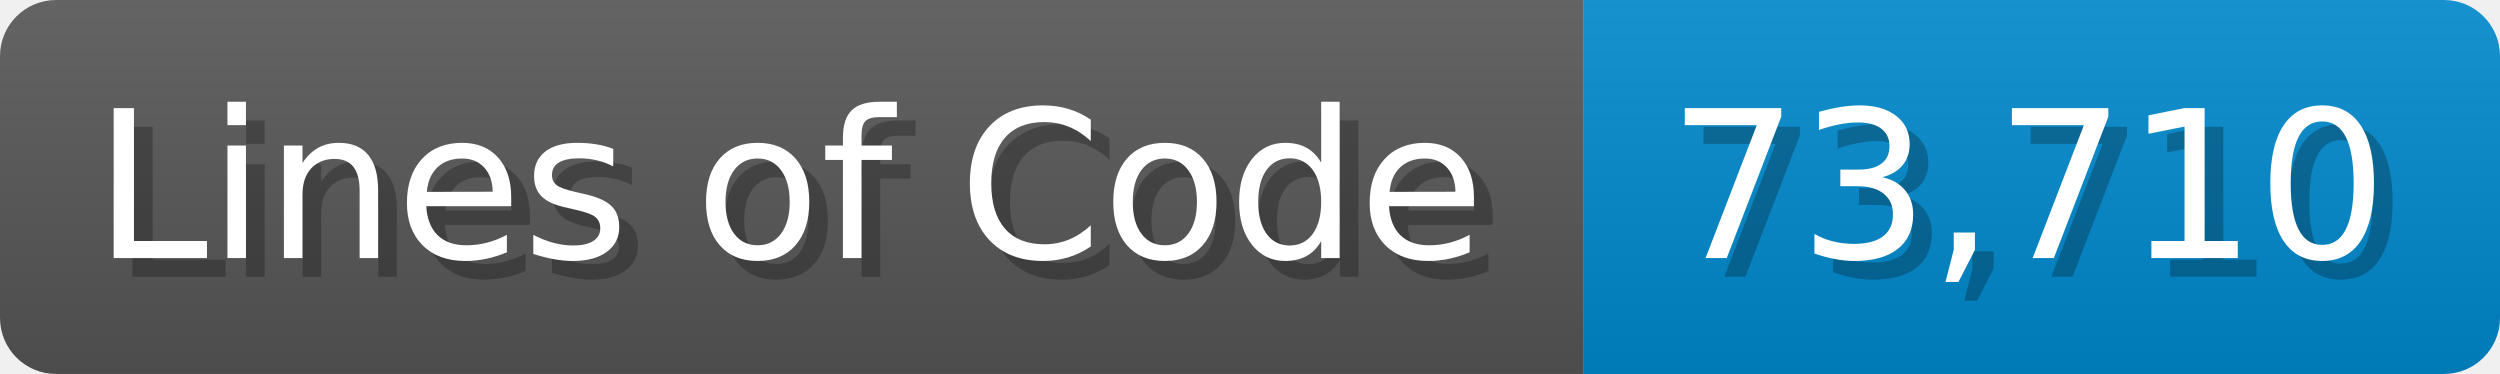
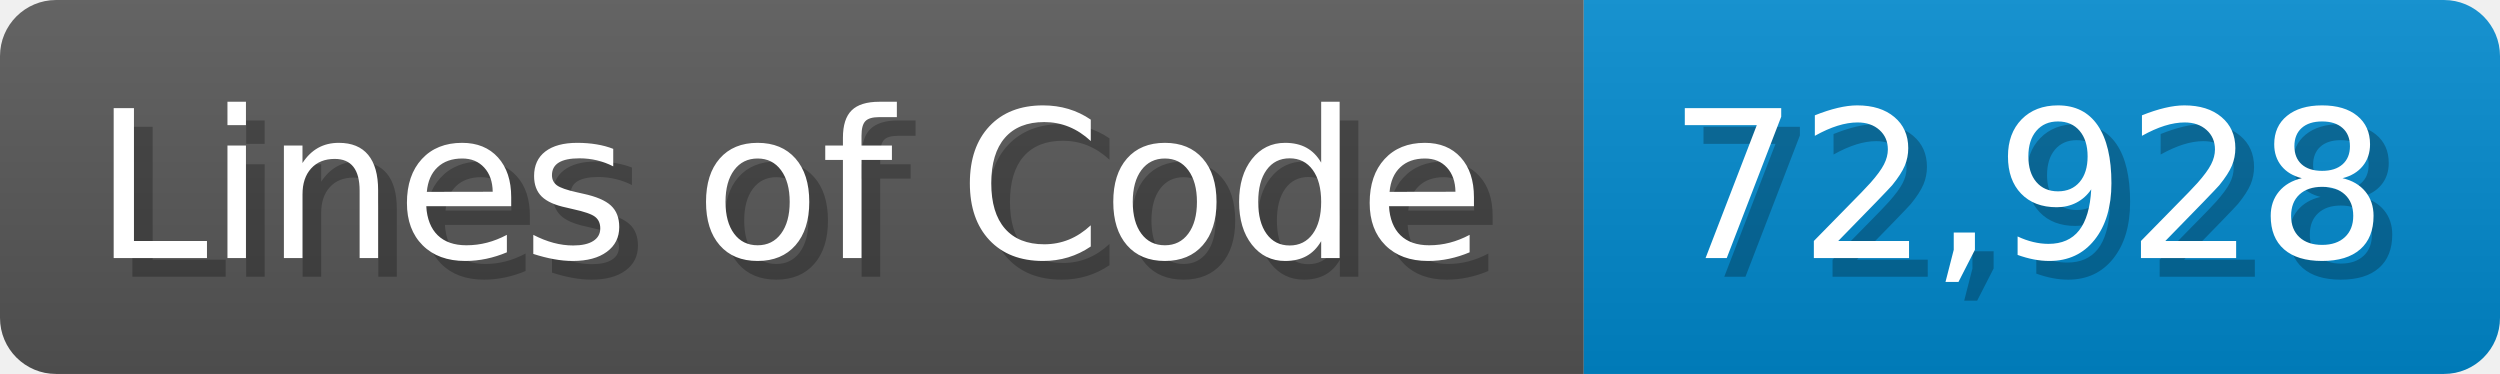
<svg xmlns="http://www.w3.org/2000/svg" width="133.7" height="20" viewBox="0 0 1337 200">
  <linearGradient id="a" x2="0" y2="100%">
    <stop offset="0" stop-opacity=".1" stop-color="#EEE" />
    <stop offset="1" stop-opacity=".1" />
  </linearGradient>
  <mask id="m">
    <rect width="1337" height="200" rx="30" fill="#FFF" />
  </mask>
  <g mask="url(#m)">
    <rect width="847" height="200" fill="#555" />
    <rect width="490" height="200" fill="#08C" x="847" />
    <rect width="1337" height="200" fill="url(#a)" />
  </g>
  <g fill="#fff" text-anchor="start" font-family="Verdana,DejaVu Sans,sans-serif" font-size="110">
    <text x="60" y="148" textLength="747" fill="#000" opacity="0.25">Lines of Code</text>
    <text x="50" y="138" textLength="747">Lines of Code</text>
-     <text x="902" y="148" textLength="390" fill="#000" opacity="0.25">73,710</text>
-     <text x="892" y="138" textLength="390">73,710</text>
+     <text x="902" y="148" textLength="390" fill="#000" opacity="0.25">72,928</text>
+     <text x="892" y="138" textLength="390">72,928</text>
  </g>
</svg>
